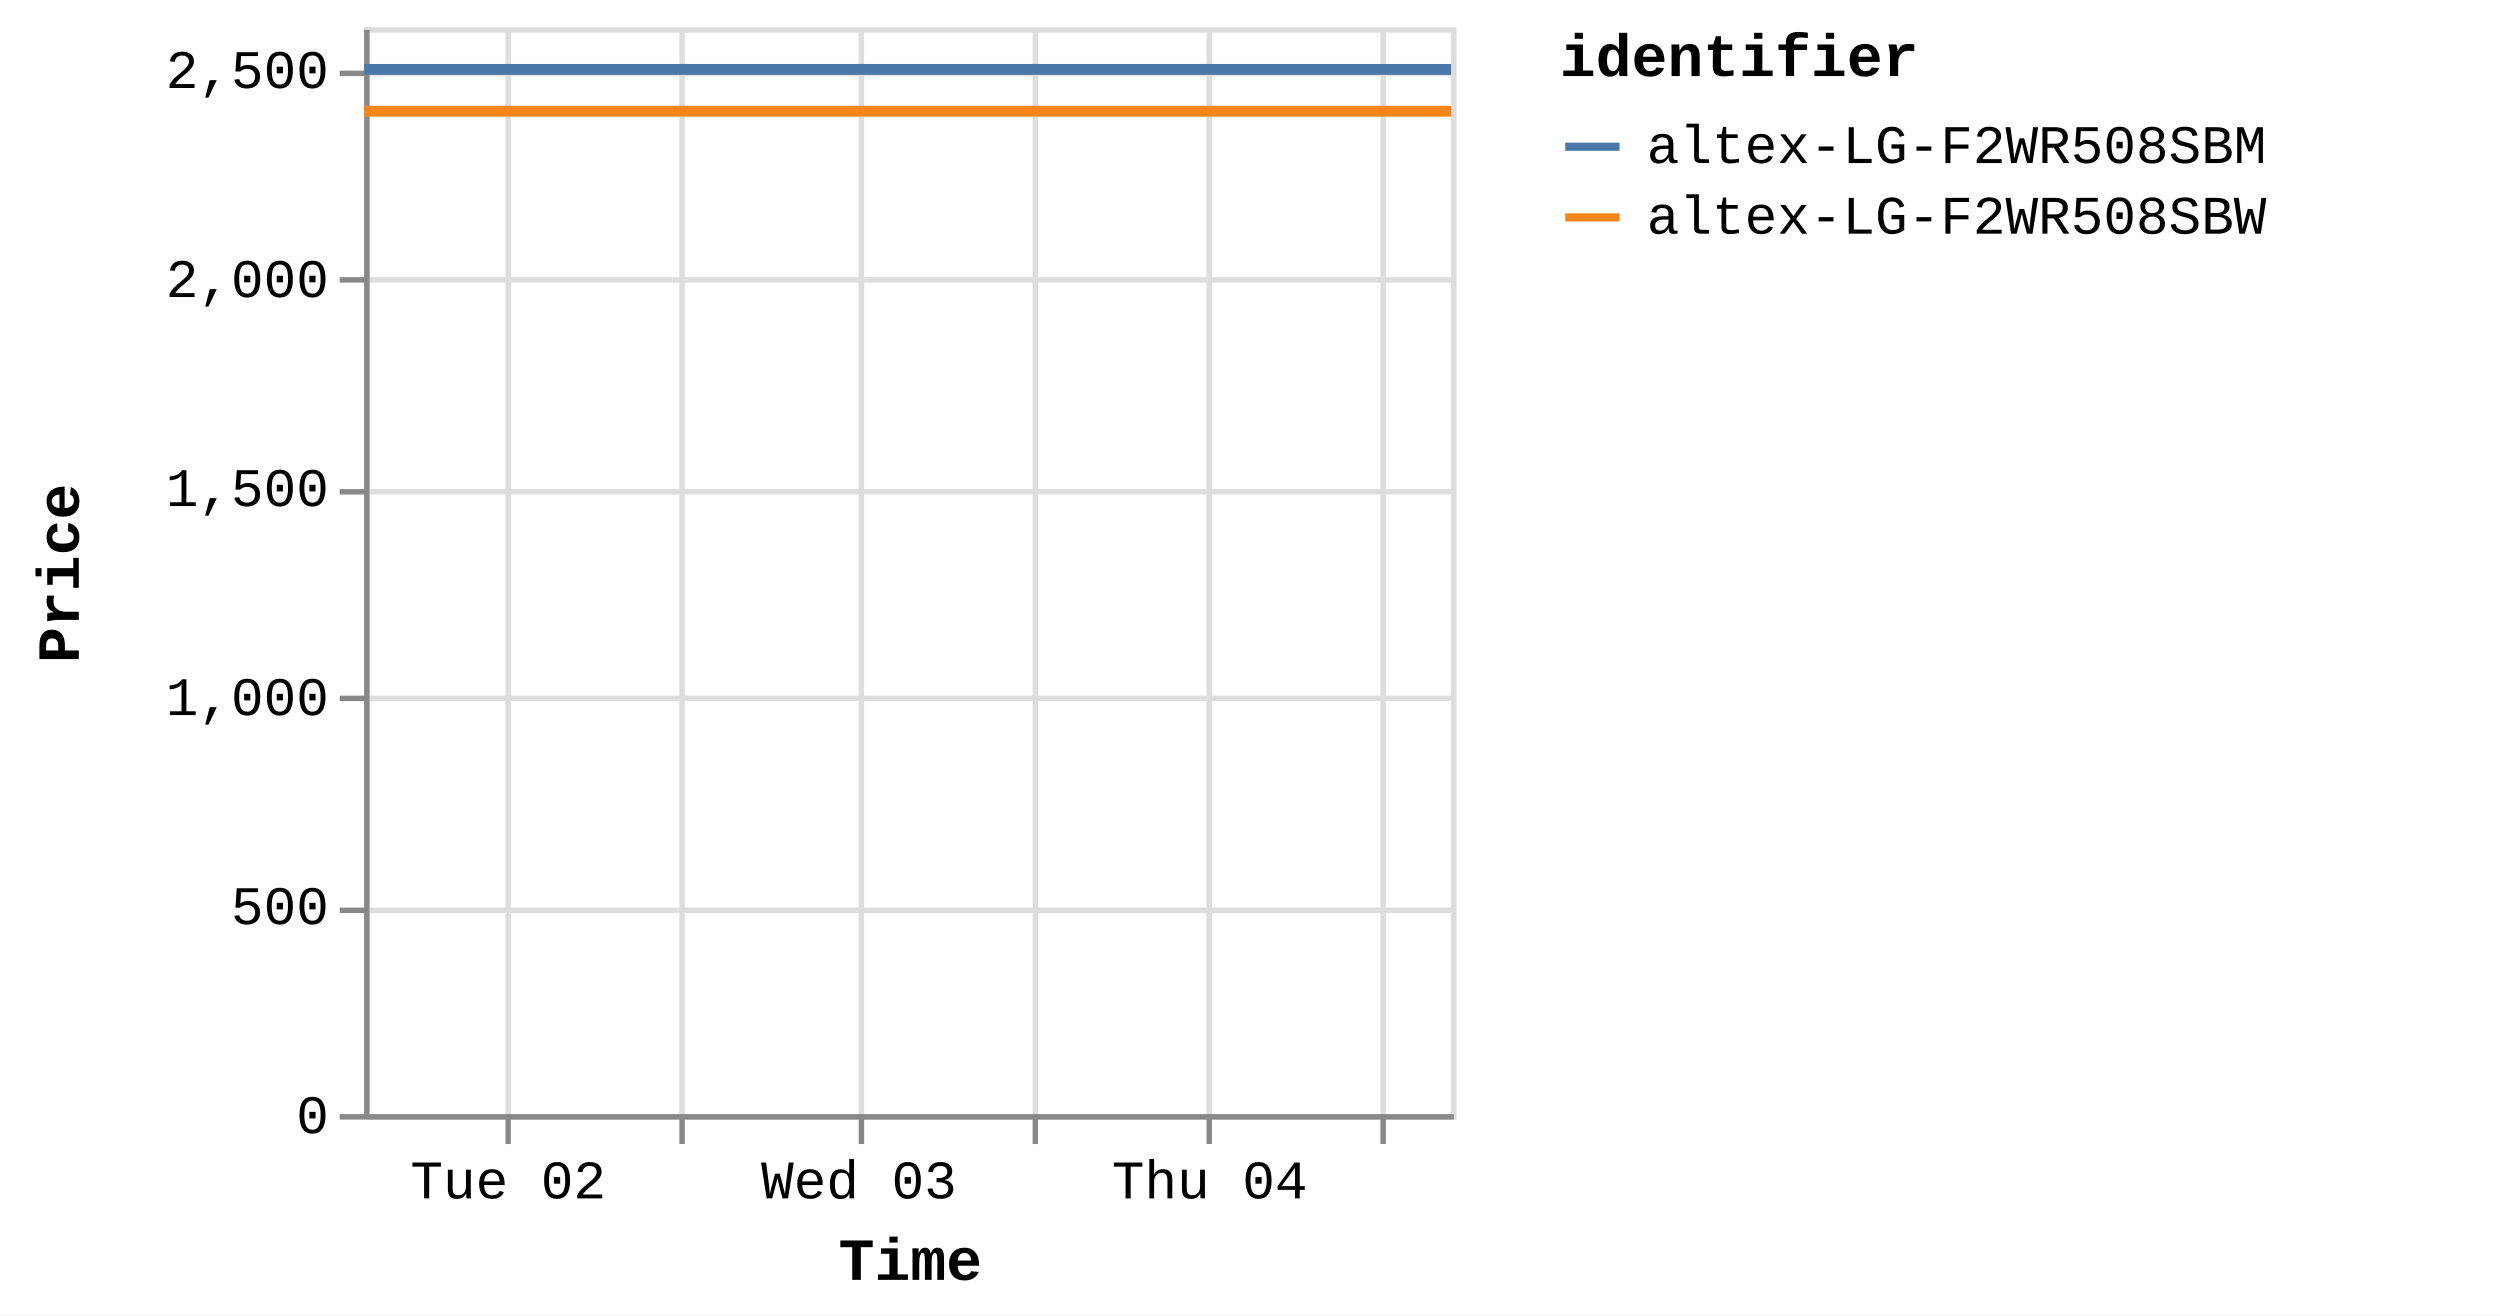
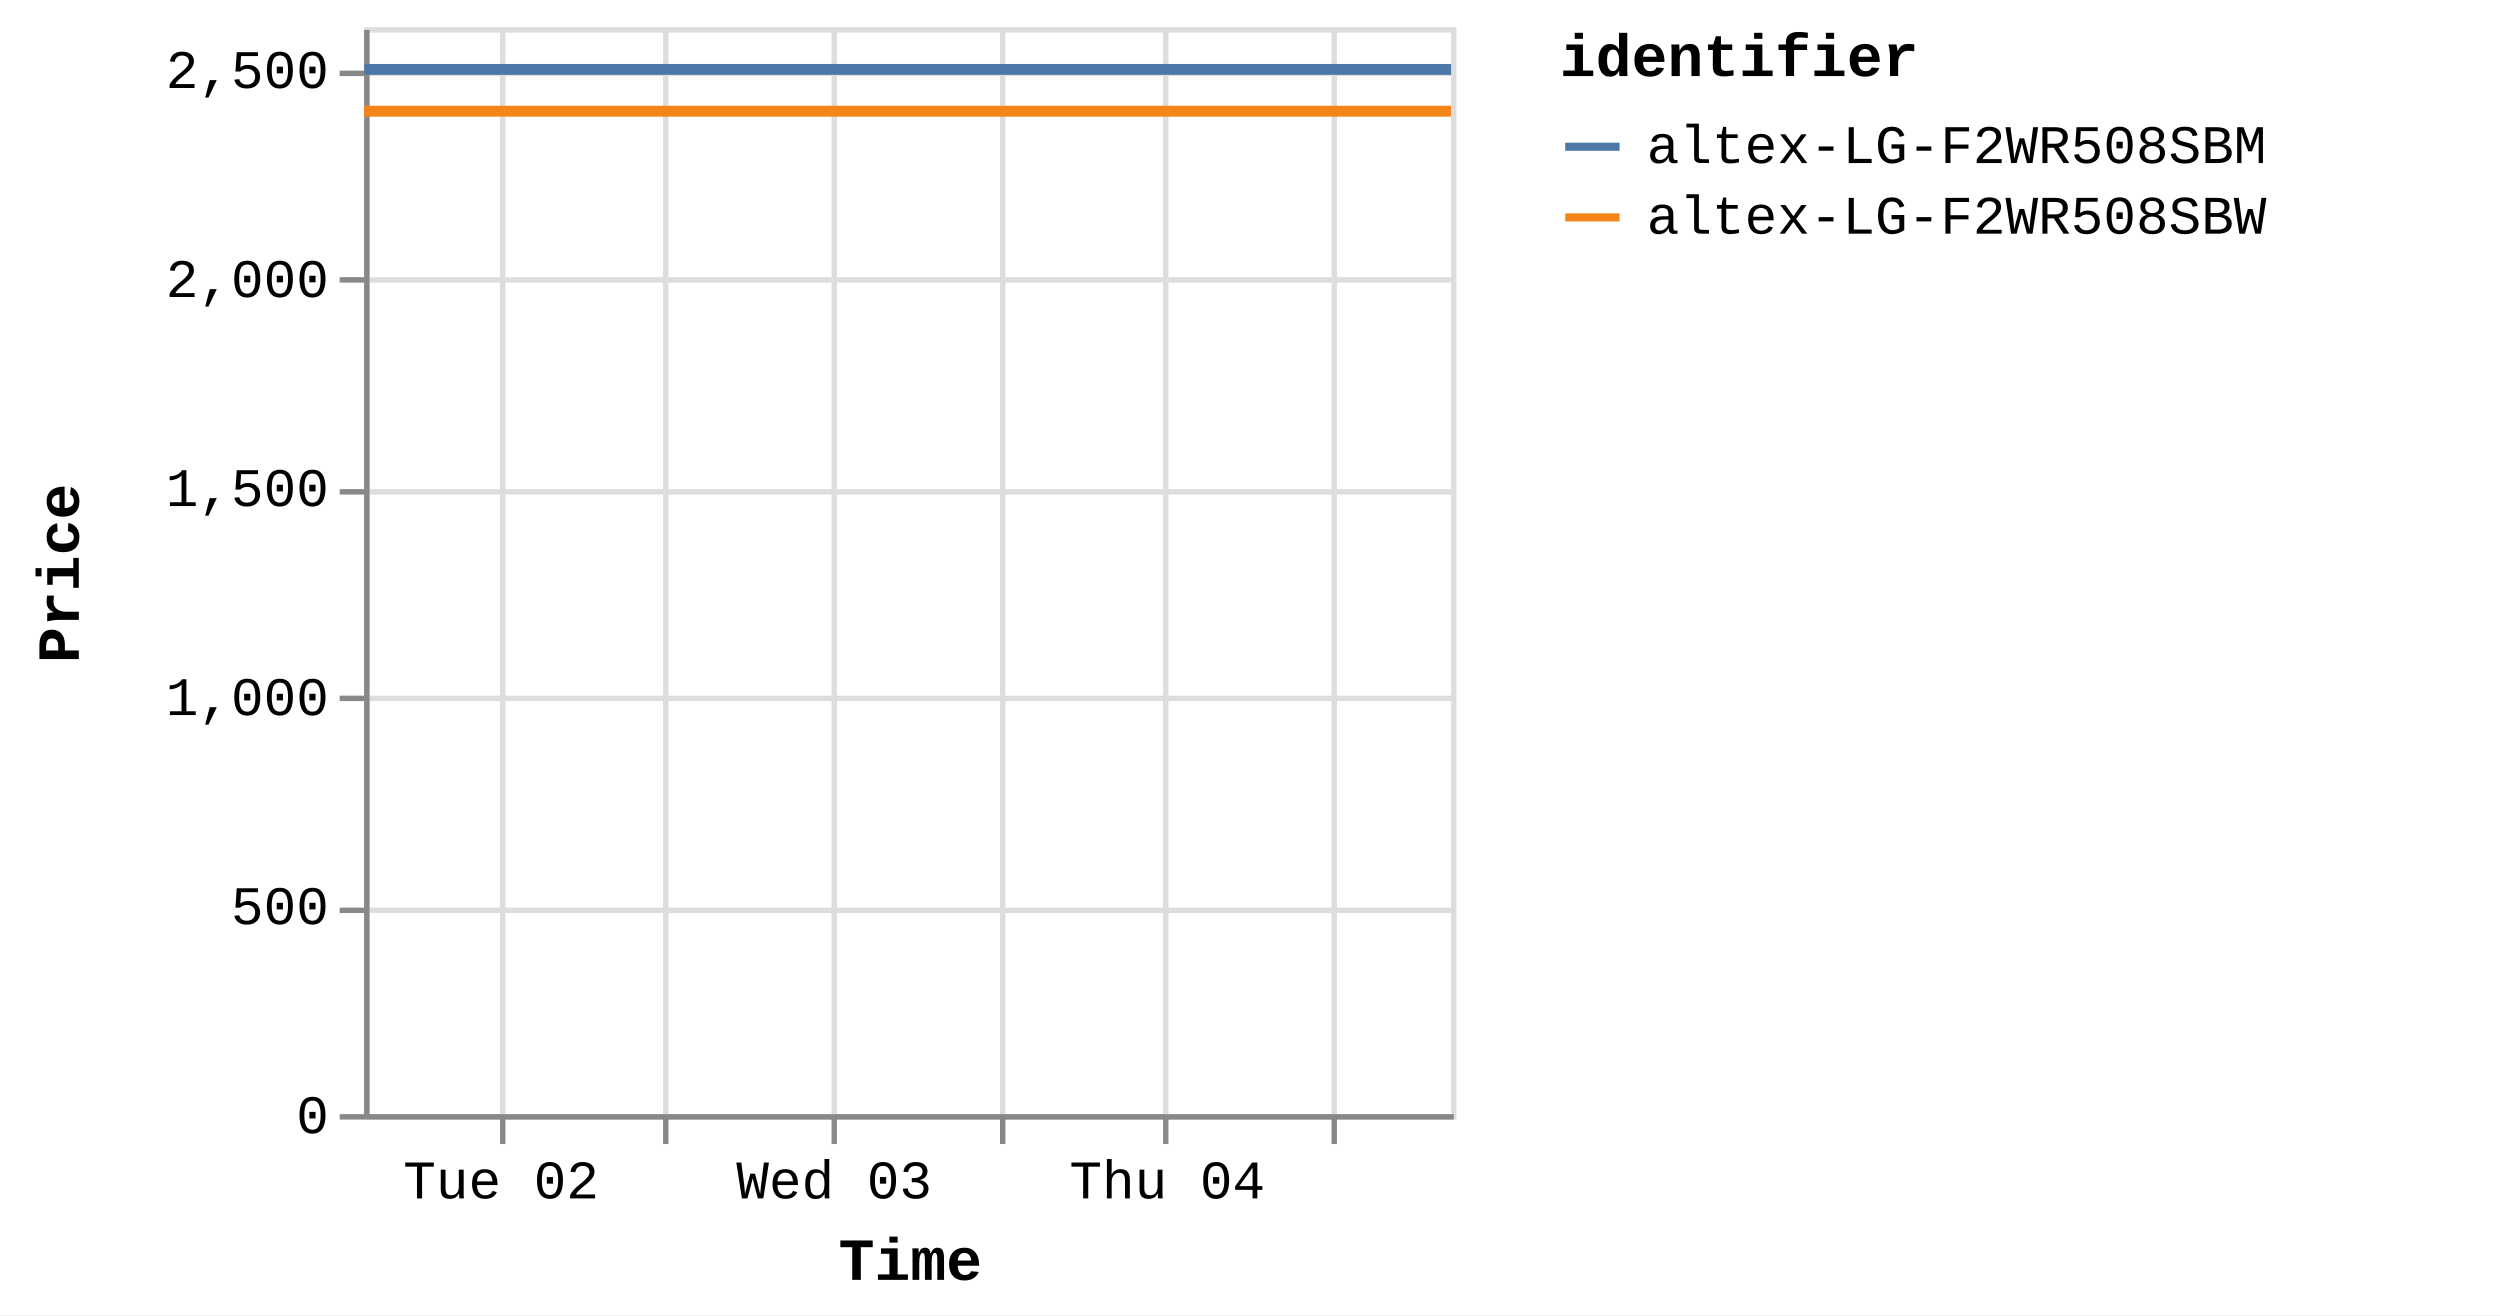
<svg xmlns="http://www.w3.org/2000/svg" version="1.1" class="marks" width="460" height="242" viewBox="0 0 460 242">
  <rect width="460" height="242" fill="white" />
  <g fill="none" stroke-miterlimit="10" transform="translate(67,5)">
    <g class="mark-group role-frame root" role="graphics-object" aria-roledescription="group mark container">
      <g transform="translate(0,0)">
        <path class="background" aria-hidden="true" d="M0.5,0.5h200v200h-200Z" stroke="#ddd" />
        <g>
          <g class="mark-group role-axis" aria-hidden="true">
            <g transform="translate(0.5,200.5)">
              <path class="background" aria-hidden="true" d="M0,0h0v0h0Z" pointer-events="none" />
              <g>
                <g class="mark-rule role-axis-grid" pointer-events="none">
-                   <line transform="translate(26,-200)" x2="0" y2="200" stroke="#ddd" stroke-width="1" opacity="1" />
-                   <line transform="translate(58,-200)" x2="0" y2="200" stroke="#ddd" stroke-width="1" opacity="1" />
-                   <line transform="translate(91,-200)" x2="0" y2="200" stroke="#ddd" stroke-width="1" opacity="1" />
-                   <line transform="translate(123,-200)" x2="0" y2="200" stroke="#ddd" stroke-width="1" opacity="1" />
-                   <line transform="translate(155,-200)" x2="0" y2="200" stroke="#ddd" stroke-width="1" opacity="1" />
-                   <line transform="translate(187,-200)" x2="0" y2="200" stroke="#ddd" stroke-width="1" opacity="1" />
+                   <line transform="translate(25,-200)" x2="0" y2="200" stroke="#ddd" stroke-width="1" opacity="1" />
+                   <line transform="translate(55,-200)" x2="0" y2="200" stroke="#ddd" stroke-width="1" opacity="1" />
+                   <line transform="translate(86,-200)" x2="0" y2="200" stroke="#ddd" stroke-width="1" opacity="1" />
+                   <line transform="translate(117,-200)" x2="0" y2="200" stroke="#ddd" stroke-width="1" opacity="1" />
+                   <line transform="translate(147,-200)" x2="0" y2="200" stroke="#ddd" stroke-width="1" opacity="1" />
+                   <line transform="translate(178,-200)" x2="0" y2="200" stroke="#ddd" stroke-width="1" opacity="1" />
                </g>
              </g>
              <path class="foreground" aria-hidden="true" d="" pointer-events="none" display="none" />
            </g>
          </g>
          <g class="mark-group role-axis" aria-hidden="true">
            <g transform="translate(0.5,0.5)">
              <path class="background" aria-hidden="true" d="M0,0h0v0h0Z" pointer-events="none" />
              <g>
                <g class="mark-rule role-axis-grid" pointer-events="none">
                  <line transform="translate(0,200)" x2="200" y2="0" stroke="#ddd" stroke-width="1" opacity="1" />
                  <line transform="translate(0,162)" x2="200" y2="0" stroke="#ddd" stroke-width="1" opacity="1" />
                  <line transform="translate(0,123)" x2="200" y2="0" stroke="#ddd" stroke-width="1" opacity="1" />
                  <line transform="translate(0,85)" x2="200" y2="0" stroke="#ddd" stroke-width="1" opacity="1" />
                  <line transform="translate(0,46)" x2="200" y2="0" stroke="#ddd" stroke-width="1" opacity="1" />
                  <line transform="translate(0,8)" x2="200" y2="0" stroke="#ddd" stroke-width="1" opacity="1" />
                </g>
              </g>
              <path class="foreground" aria-hidden="true" d="" pointer-events="none" display="none" />
            </g>
          </g>
-           <g class="mark-group role-axis" role="graphics-symbol" aria-roledescription="axis" aria-label="X-axis titled 'Time' for a time scale with values from Monday, 01 January 2024, 2:19:43 PM to Thursday, 04 January 2024, 4:42:21 PM">
+           <g class="mark-group role-axis" role="graphics-symbol" aria-roledescription="axis" aria-label="X-axis titled 'Time' for a time scale with values from Monday, 01 January 2024, 2:19:43 PM to Thursday, 04 January 2024, 8:38:52 PM">
            <g transform="translate(0.5,200.5)">
              <path class="background" aria-hidden="true" d="M0,0h0v0h0Z" pointer-events="none" />
              <g>
                <g class="mark-rule role-axis-tick" pointer-events="none">
-                   <line transform="translate(26,0)" x2="0" y2="5" stroke="#888" stroke-width="1" opacity="1" />
-                   <line transform="translate(58,0)" x2="0" y2="5" stroke="#888" stroke-width="1" opacity="1" />
-                   <line transform="translate(91,0)" x2="0" y2="5" stroke="#888" stroke-width="1" opacity="1" />
-                   <line transform="translate(123,0)" x2="0" y2="5" stroke="#888" stroke-width="1" opacity="1" />
-                   <line transform="translate(155,0)" x2="0" y2="5" stroke="#888" stroke-width="1" opacity="1" />
-                   <line transform="translate(187,0)" x2="0" y2="5" stroke="#888" stroke-width="1" opacity="1" />
+                   <line transform="translate(25,0)" x2="0" y2="5" stroke="#888" stroke-width="1" opacity="1" />
+                   <line transform="translate(55,0)" x2="0" y2="5" stroke="#888" stroke-width="1" opacity="1" />
+                   <line transform="translate(86,0)" x2="0" y2="5" stroke="#888" stroke-width="1" opacity="1" />
+                   <line transform="translate(117,0)" x2="0" y2="5" stroke="#888" stroke-width="1" opacity="1" />
+                   <line transform="translate(147,0)" x2="0" y2="5" stroke="#888" stroke-width="1" opacity="1" />
+                   <line transform="translate(178,0)" x2="0" y2="5" stroke="#888" stroke-width="1" opacity="1" />
                </g>
                <g class="mark-text role-axis-label" pointer-events="none">
-                   <text text-anchor="middle" transform="translate(26.00622,15)" font-family="Liberation Mono" font-size="10px" fill="#000" opacity="1">Tue 02</text>
-                   <text text-anchor="middle" transform="translate(58.27414,15)" font-family="Liberation Mono" font-size="10px" fill="#000" opacity="0">12 PM</text>
-                   <text text-anchor="middle" transform="translate(90.54207,15)" font-family="Liberation Mono" font-size="10px" fill="#000" opacity="1">Wed 03</text>
-                   <text text-anchor="middle" transform="translate(122.81,15)" font-family="Liberation Mono" font-size="10px" fill="#000" opacity="0">12 PM</text>
-                   <text text-anchor="middle" transform="translate(155.0779,15)" font-family="Liberation Mono" font-size="10px" fill="#000" opacity="1">Thu 04</text>
-                   <text text-anchor="middle" transform="translate(187.3459,15)" font-family="Liberation Mono" font-size="10px" fill="#000" opacity="0">12 PM</text>
+                   <text text-anchor="middle" transform="translate(24.69722,15)" font-family="Liberation Mono" font-size="10px" fill="#000" opacity="1">Tue 02</text>
+                   <text text-anchor="middle" transform="translate(55.34097,15)" font-family="Liberation Mono" font-size="10px" fill="#000" opacity="0">12 PM</text>
+                   <text text-anchor="middle" transform="translate(85.98473,15)" font-family="Liberation Mono" font-size="10px" fill="#000" opacity="1">Wed 03</text>
+                   <text text-anchor="middle" transform="translate(116.6285,15)" font-family="Liberation Mono" font-size="10px" fill="#000" opacity="0">12 PM</text>
+                   <text text-anchor="middle" transform="translate(147.2722,15)" font-family="Liberation Mono" font-size="10px" fill="#000" opacity="1">Thu 04</text>
+                   <text text-anchor="middle" transform="translate(177.916,15)" font-family="Liberation Mono" font-size="10px" fill="#000" opacity="0">12 PM</text>
                </g>
                <g class="mark-rule role-axis-domain" pointer-events="none">
                  <line transform="translate(0,0)" x2="200" y2="0" stroke="#888" stroke-width="1" opacity="1" />
                </g>
                <g class="mark-text role-axis-title" pointer-events="none">
                  <text text-anchor="middle" transform="translate(100,30)" font-family="Liberation Mono" font-size="11px" font-weight="bold" fill="#000" opacity="1">Time</text>
                </g>
              </g>
              <path class="foreground" aria-hidden="true" d="" pointer-events="none" display="none" />
            </g>
          </g>
          <g class="mark-group role-axis" role="graphics-symbol" aria-roledescription="axis" aria-label="Y-axis titled 'Price' for a linear scale with values from 0 to 2,600">
            <g transform="translate(0.5,0.5)">
              <path class="background" aria-hidden="true" d="M0,0h0v0h0Z" pointer-events="none" />
              <g>
                <g class="mark-rule role-axis-tick" pointer-events="none">
                  <line transform="translate(0,200)" x2="-5" y2="0" stroke="#888" stroke-width="1" opacity="1" />
                  <line transform="translate(0,162)" x2="-5" y2="0" stroke="#888" stroke-width="1" opacity="1" />
                  <line transform="translate(0,123)" x2="-5" y2="0" stroke="#888" stroke-width="1" opacity="1" />
                  <line transform="translate(0,85)" x2="-5" y2="0" stroke="#888" stroke-width="1" opacity="1" />
                  <line transform="translate(0,46)" x2="-5" y2="0" stroke="#888" stroke-width="1" opacity="1" />
                  <line transform="translate(0,8)" x2="-5" y2="0" stroke="#888" stroke-width="1" opacity="1" />
                </g>
                <g class="mark-text role-axis-label" pointer-events="none">
                  <text text-anchor="end" transform="translate(-7,203)" font-family="Liberation Mono" font-size="10px" fill="#000" opacity="1">0</text>
                  <text text-anchor="end" transform="translate(-7,164.5385)" font-family="Liberation Mono" font-size="10px" fill="#000" opacity="1">500</text>
                  <text text-anchor="end" transform="translate(-7,126.0769)" font-family="Liberation Mono" font-size="10px" fill="#000" opacity="1">1,000</text>
                  <text text-anchor="end" transform="translate(-7,87.61538)" font-family="Liberation Mono" font-size="10px" fill="#000" opacity="1">1,500</text>
                  <text text-anchor="end" transform="translate(-7,49.15385)" font-family="Liberation Mono" font-size="10px" fill="#000" opacity="1">2,000</text>
                  <text text-anchor="end" transform="translate(-7,10.69231)" font-family="Liberation Mono" font-size="10px" fill="#000" opacity="1">2,500</text>
                </g>
                <g class="mark-rule role-axis-domain" pointer-events="none">
                  <line transform="translate(0,200)" x2="0" y2="-200" stroke="#888" stroke-width="1" opacity="1" />
                </g>
                <g class="mark-text role-axis-title" pointer-events="none">
                  <text text-anchor="middle" transform="translate(-51,100) rotate(-90) translate(0,-2)" font-family="Liberation Mono" font-size="11px" font-weight="bold" fill="#000" opacity="1">Price</text>
                </g>
              </g>
              <path class="foreground" aria-hidden="true" d="" pointer-events="none" display="none" />
            </g>
          </g>
          <g class="mark-group role-scope pathgroup" role="graphics-object" aria-roledescription="group mark container">
            <g transform="translate(0,0)">
              <path class="background" aria-hidden="true" d="M0,0h200v200h-200Z" />
              <g>
                <g class="mark-line role-mark marks" role="graphics-object" aria-roledescription="line mark container">
-                   <path aria-label="Time: Jan 01, 2024; Price: 2399; identifier: altex-LG-F2WR508SBW" role="graphics-symbol" aria-roledescription="line mark" d="M0,15.462L6.756,15.462L16.977,15.462L38.488,15.462L49.256,15.462L60.562,15.462L70.838,15.462L81.503,15.462L103.028,15.462L113.789,15.462L125.109,15.462L135.391,15.462L146.025,15.462L167.567,15.462L178.336,15.462L189.626,15.462L199.997,15.462" stroke="#f58518" stroke-width="2" />
+                   <path aria-label="Time: Jan 01, 2024; Price: 2399; identifier: altex-LG-F2WR508SBW" role="graphics-symbol" aria-roledescription="line mark" d="M0,15.462L6.416,15.462L16.122,15.462L36.551,15.462L46.777,15.462L57.514,15.462L67.272,15.462L77.401,15.462L97.842,15.462L108.061,15.462L118.812,15.462L128.576,15.462L138.675,15.462L159.132,15.462L169.36,15.462L180.081,15.462L189.931,15.462L199.99,15.462" stroke="#f58518" stroke-width="2" />
                </g>
              </g>
              <path class="foreground" aria-hidden="true" d="" display="none" />
            </g>
            <g transform="translate(0,0)">
              <path class="background" aria-hidden="true" d="M0,0h200v200h-200Z" />
              <g>
                <g class="mark-line role-mark marks" role="graphics-object" aria-roledescription="line mark container">
-                   <path aria-label="Time: Jan 01, 2024; Price: 2499; identifier: altex-LG-F2WR508SBM" role="graphics-symbol" aria-roledescription="line mark" d="M0.004,7.769L6.757,7.769L16.979,7.769L38.491,7.769L49.258,7.769L60.564,7.769L70.839,7.769L81.505,7.769L103.03,7.769L113.794,7.769L125.113,7.769L135.392,7.769L146.03,7.769L167.568,7.769L178.338,7.769L189.628,7.769L200,7.769" stroke="#4c78a8" stroke-width="2" />
+                   <path aria-label="Time: Jan 01, 2024; Price: 2499; identifier: altex-LG-F2WR508SBM" role="graphics-symbol" aria-roledescription="line mark" d="M0.004,7.769L6.417,7.769L16.124,7.769L36.554,7.769L46.779,7.769L57.515,7.769L67.274,7.769L77.402,7.769L97.844,7.769L108.066,7.769L118.815,7.769L128.578,7.769L138.68,7.769L159.134,7.769L169.362,7.769L180.083,7.769L189.933,7.769L200,7.769" stroke="#4c78a8" stroke-width="2" />
                </g>
              </g>
              <path class="foreground" aria-hidden="true" d="" display="none" />
            </g>
          </g>
          <g class="mark-group role-legend" role="graphics-symbol" aria-roledescription="legend" aria-label="Symbol legend titled 'identifier' for stroke color with 2 values: altex-LG-F2WR508SBM, altex-LG-F2WR508SBW">
            <g transform="translate(220,0)">
              <path class="background" aria-hidden="true" d="M0,0h168v40h-168Z" pointer-events="none" />
              <g>
                <g class="mark-group role-legend-entry">
                  <g transform="translate(0,16)">
                    <path class="background" aria-hidden="true" d="M0,0h0v0h0Z" pointer-events="none" />
                    <g>
                      <g class="mark-group role-scope" role="graphics-object" aria-roledescription="group mark container">
                        <g transform="translate(0,0)">
                          <path class="background" aria-hidden="true" d="M0,0h168v11h-168Z" pointer-events="none" opacity="1" />
                          <g>
                            <g class="mark-symbol role-legend-symbol" pointer-events="none">
                              <path transform="translate(6,6)" d="M-5,0L5,0" stroke="#4c78a8" stroke-width="1.5" opacity="1" />
                            </g>
                            <g class="mark-text role-legend-label" pointer-events="none">
                              <text text-anchor="start" transform="translate(16,9)" font-family="Liberation Mono" font-size="10px" fill="#000" opacity="1">altex-LG-F2WR508SBM</text>
                            </g>
                          </g>
                          <path class="foreground" aria-hidden="true" d="" pointer-events="none" display="none" />
                        </g>
                        <g transform="translate(0,13)">
                          <path class="background" aria-hidden="true" d="M0,0h168v11h-168Z" pointer-events="none" opacity="1" />
                          <g>
                            <g class="mark-symbol role-legend-symbol" pointer-events="none">
                              <path transform="translate(6,6)" d="M-5,0L5,0" stroke="#f58518" stroke-width="1.5" opacity="1" />
                            </g>
                            <g class="mark-text role-legend-label" pointer-events="none">
                              <text text-anchor="start" transform="translate(16,9)" font-family="Liberation Mono" font-size="10px" fill="#000" opacity="1">altex-LG-F2WR508SBW</text>
                            </g>
                          </g>
                          <path class="foreground" aria-hidden="true" d="" pointer-events="none" display="none" />
                        </g>
                      </g>
                    </g>
                    <path class="foreground" aria-hidden="true" d="" pointer-events="none" display="none" />
                  </g>
                </g>
                <g class="mark-text role-legend-title" pointer-events="none">
                  <text text-anchor="start" transform="translate(0,9)" font-family="Liberation Mono" font-size="11px" font-weight="bold" fill="#000" opacity="1">identifier</text>
                </g>
              </g>
              <path class="foreground" aria-hidden="true" d="" pointer-events="none" display="none" />
            </g>
          </g>
        </g>
        <path class="foreground" aria-hidden="true" d="" display="none" />
      </g>
    </g>
  </g>
</svg>
